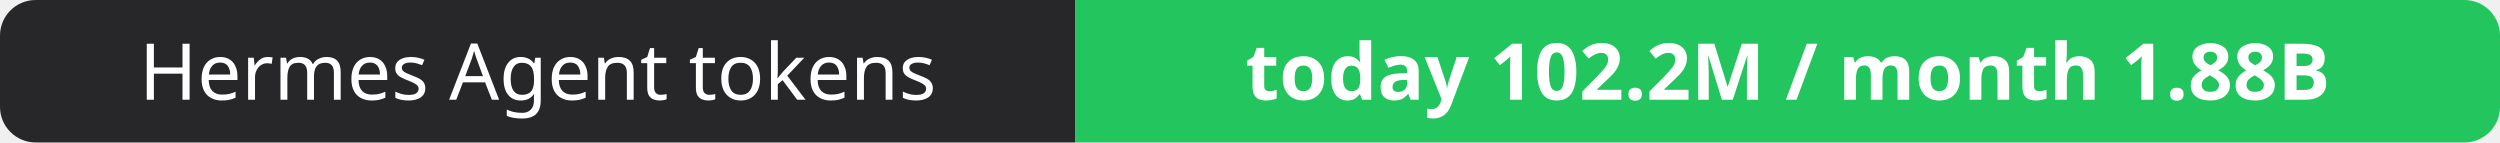
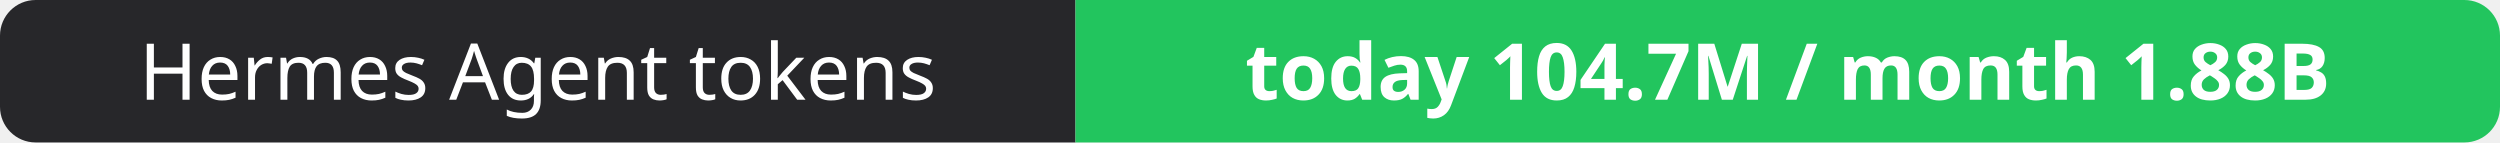
- <svg xmlns="http://www.w3.org/2000/svg" width="351" height="20" role="img" aria-label="Hermes Agent tokens: today 102.2M / month 1.88B">
+ <svg xmlns="http://www.w3.org/2000/svg" width="351" height="20" role="img" aria-label="Hermes Agent tokens: today 104.7M / month 1.88B">
  <clipPath id="r">
    <rect width="351" height="20" rx="5" fill="#fff" />
  </clipPath>
  <g clip-path="url(#r)">
    <rect width="151" height="20" fill="#27272a" />
    <rect x="151" width="200" height="20" fill="#22c55e" />
  </g>
  <g fill="#fff" text-anchor="middle" font-family="Verdana,Geneva,sans-serif" font-size="11">
    <text x="75.5" y="14">Hermes Agent tokens</text>
-     <text x="251.0" y="14" font-weight="700">today 102.2M / month 1.88B</text>
+     <text x="251.0" y="14" font-weight="700">today 104.7M / month 1.88B</text>
  </g>
</svg>
